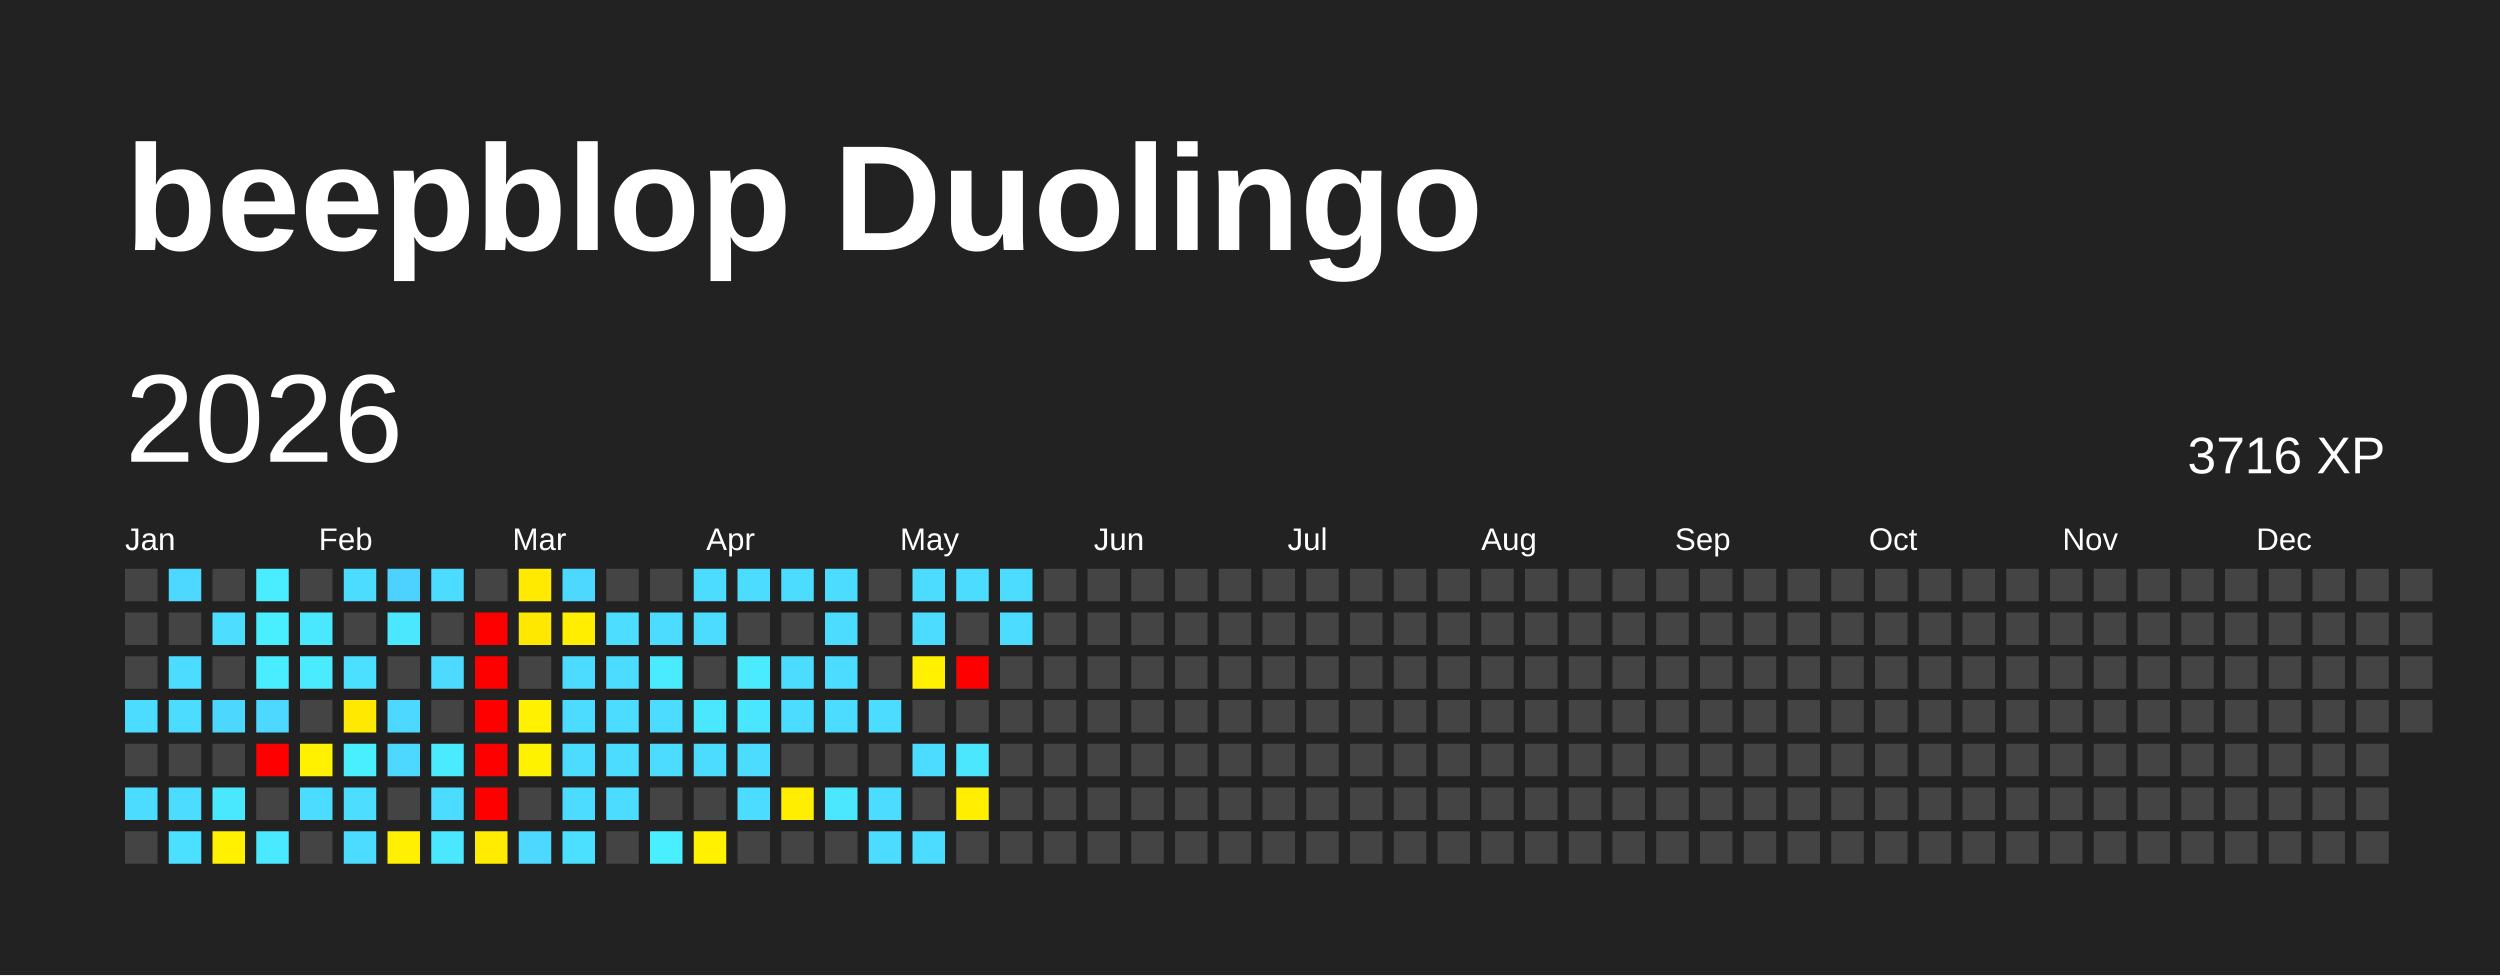
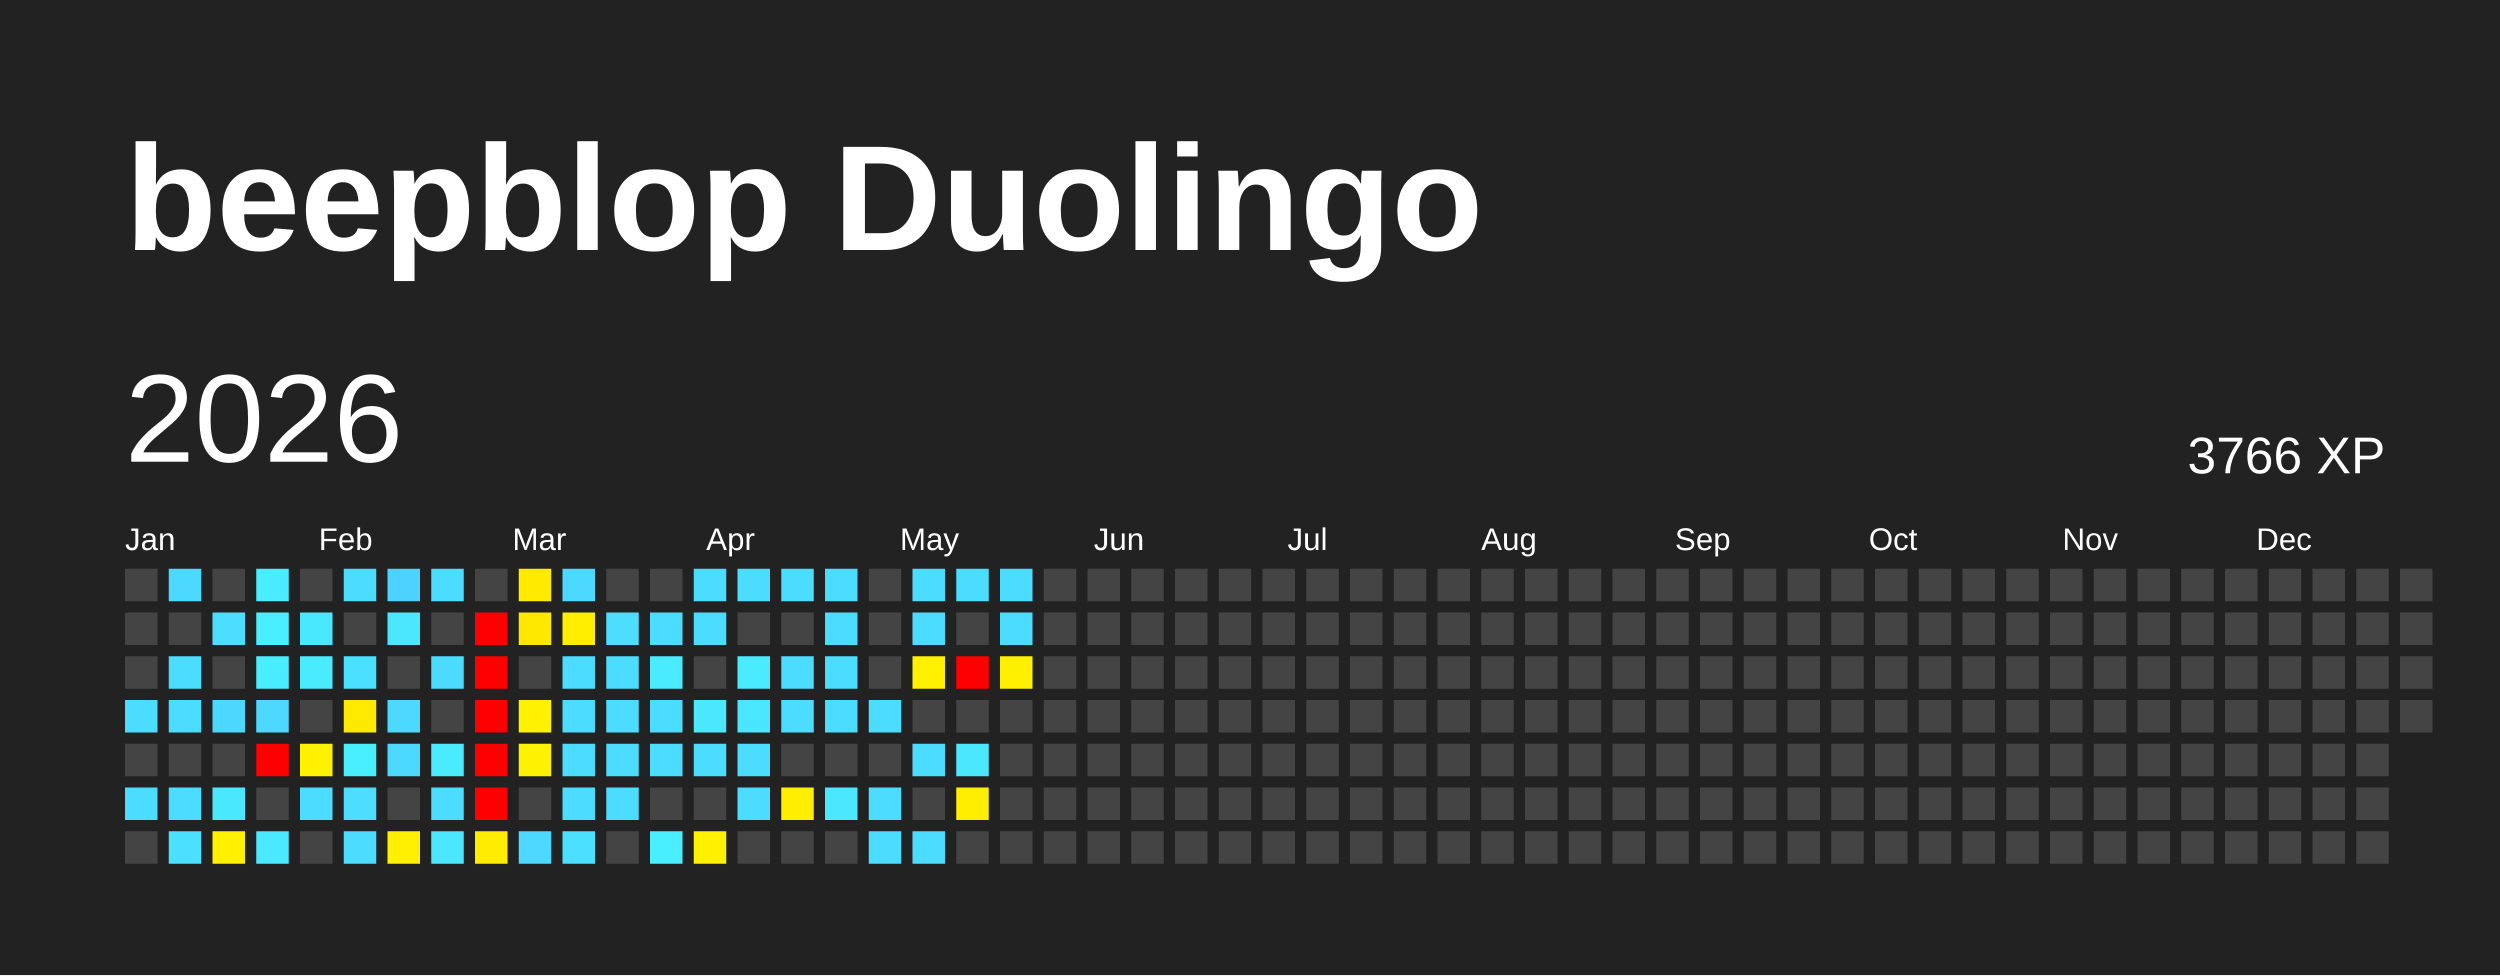
<svg xmlns="http://www.w3.org/2000/svg" baseProfile="full" height="78mm" version="1.1" viewBox="0,0,200,78" width="200mm">
  <defs />
  <rect fill="#222222" height="78" width="200" x="0" y="0" />
  <text fill="#FFFFFF" style="font-size:12px; font-family:Arial; font-weight:bold;" x="10" y="20">beepblop Duolingo</text>
  <text dominant-baseline="hanging" fill="#FFFFFF" style="font-size:10.0px; font-family:Arial;" x="10" y="30">2026</text>
-   <text dominant-baseline="hanging" fill="#FFFFFF" style="font-size:4.125px; font-family:Arial;" x="175" y="35">3716 XP</text>
+   <text dominant-baseline="hanging" fill="#FFFFFF" style="font-size:4.125px; font-family:Arial;" x="175" y="35">3766 XP</text>
  <text fill="#FFFFFF" style="font-size:2.5px; font-family:Arial" x="10.0" y="44">Jan</text>
  <text fill="#FFFFFF" style="font-size:2.5px; font-family:Arial" x="25.5" y="44">Feb</text>
  <text fill="#FFFFFF" style="font-size:2.5px; font-family:Arial" x="41.0" y="44">Mar</text>
  <text fill="#FFFFFF" style="font-size:2.5px; font-family:Arial" x="56.5" y="44">Apr</text>
  <text fill="#FFFFFF" style="font-size:2.5px; font-family:Arial" x="72.0" y="44">May</text>
  <text fill="#FFFFFF" style="font-size:2.5px; font-family:Arial" x="87.5" y="44">Jun</text>
  <text fill="#FFFFFF" style="font-size:2.5px; font-family:Arial" x="103.0" y="44">Jul</text>
  <text fill="#FFFFFF" style="font-size:2.5px; font-family:Arial" x="118.5" y="44">Aug</text>
  <text fill="#FFFFFF" style="font-size:2.5px; font-family:Arial" x="134.0" y="44">Sep</text>
  <text fill="#FFFFFF" style="font-size:2.5px; font-family:Arial" x="149.5" y="44">Oct</text>
  <text fill="#FFFFFF" style="font-size:2.5px; font-family:Arial" x="165.0" y="44">Nov</text>
  <text fill="#FFFFFF" style="font-size:2.5px; font-family:Arial" x="180.5" y="44">Dec</text>
  <rect fill="#444444" height="2.6" width="2.6" x="10.0" y="45.5" />
  <rect fill="#444444" height="2.6" width="2.6" x="10.0" y="49.0" />
  <rect fill="#444444" height="2.6" width="2.6" x="10.0" y="52.5" />
  <rect fill="#4cdcff" height="2.6" width="2.6" x="10.0" y="56.0" />
  <rect fill="#444444" height="2.6" width="2.6" x="10.0" y="59.5" />
  <rect fill="#4cdcff" height="2.6" width="2.6" x="10.0" y="63.0" />
  <rect fill="#444444" height="2.6" width="2.6" x="10.0" y="66.5" />
  <rect fill="#4cd8ff" height="2.6" width="2.6" x="13.5" y="45.5" />
  <rect fill="#444444" height="2.6" width="2.6" x="13.5" y="49.0" />
  <rect fill="#4cdcff" height="2.6" width="2.6" x="13.5" y="52.5" />
  <rect fill="#4cdcff" height="2.6" width="2.6" x="13.5" y="56.0" />
  <rect fill="#444444" height="2.6" width="2.6" x="13.5" y="59.5" />
  <rect fill="#4cdcff" height="2.6" width="2.6" x="13.5" y="63.0" />
  <rect fill="#4be0ff" height="2.6" width="2.6" x="13.5" y="66.5" />
  <rect fill="#444444" height="2.6" width="2.6" x="17.0" y="45.5" />
  <rect fill="#4cddff" height="2.6" width="2.6" x="17.0" y="49.0" />
  <rect fill="#444444" height="2.6" width="2.6" x="17.0" y="52.5" />
  <rect fill="#4cd7ff" height="2.6" width="2.6" x="17.0" y="56.0" />
  <rect fill="#444444" height="2.6" width="2.6" x="17.0" y="59.5" />
  <rect fill="#4ae8ff" height="2.6" width="2.6" x="17.0" y="63.0" />
  <rect fill="#fff100" height="2.6" width="2.6" x="17.0" y="66.5" />
  <rect fill="#49edff" height="2.6" width="2.6" x="20.5" y="45.5" />
  <rect fill="#49eeff" height="2.6" width="2.6" x="20.5" y="49.0" />
  <rect fill="#4aecff" height="2.6" width="2.6" x="20.5" y="52.5" />
  <rect fill="#4cd8ff" height="2.6" width="2.6" x="20.5" y="56.0" />
  <rect fill="red" height="2.6" width="2.6" x="20.5" y="59.5" />
  <rect fill="#444444" height="2.6" width="2.6" x="20.5" y="63.0" />
  <rect fill="#4ae9ff" height="2.6" width="2.6" x="20.5" y="66.5" />
  <rect fill="#444444" height="2.6" width="2.6" x="24.0" y="45.5" />
  <rect fill="#4ae8ff" height="2.6" width="2.6" x="24.0" y="49.0" />
  <rect fill="#4aeaff" height="2.6" width="2.6" x="24.0" y="52.5" />
  <rect fill="#444444" height="2.6" width="2.6" x="24.0" y="56.0" />
  <rect fill="#fff100" height="2.6" width="2.6" x="24.0" y="59.5" />
  <rect fill="#4cdcff" height="2.6" width="2.6" x="24.0" y="63.0" />
  <rect fill="#444444" height="2.6" width="2.6" x="24.0" y="66.5" />
  <rect fill="#4cdcff" height="2.6" width="2.6" x="27.5" y="45.5" />
  <rect fill="#444444" height="2.6" width="2.6" x="27.5" y="49.0" />
  <rect fill="#4be0ff" height="2.6" width="2.6" x="27.5" y="52.5" />
  <rect fill="#ffe900" height="2.6" width="2.6" x="27.5" y="56.0" />
  <rect fill="#49eeff" height="2.6" width="2.6" x="27.5" y="59.5" />
  <rect fill="#4cddff" height="2.6" width="2.6" x="27.5" y="63.0" />
  <rect fill="#4cdcff" height="2.6" width="2.6" x="27.5" y="66.5" />
  <rect fill="#4dd2ff" height="2.6" width="2.6" x="31.0" y="45.5" />
  <rect fill="#4ae7ff" height="2.6" width="2.6" x="31.0" y="49.0" />
  <rect fill="#444444" height="2.6" width="2.6" x="31.0" y="52.5" />
  <rect fill="#4cd8ff" height="2.6" width="2.6" x="31.0" y="56.0" />
  <rect fill="#4cd8ff" height="2.6" width="2.6" x="31.0" y="59.5" />
  <rect fill="#444444" height="2.6" width="2.6" x="31.0" y="63.0" />
  <rect fill="#ffef00" height="2.6" width="2.6" x="31.0" y="66.5" />
  <rect fill="#4cdcff" height="2.6" width="2.6" x="34.5" y="45.5" />
  <rect fill="#444444" height="2.6" width="2.6" x="34.5" y="49.0" />
  <rect fill="#4cdbff" height="2.6" width="2.6" x="34.5" y="52.5" />
  <rect fill="#444444" height="2.6" width="2.6" x="34.5" y="56.0" />
  <rect fill="#4aeaff" height="2.6" width="2.6" x="34.5" y="59.5" />
  <rect fill="#4cdcff" height="2.6" width="2.6" x="34.5" y="63.0" />
  <rect fill="#4ae7ff" height="2.6" width="2.6" x="34.5" y="66.5" />
  <rect fill="#444444" height="2.6" width="2.6" x="38.0" y="45.5" />
  <rect fill="red" height="2.6" width="2.6" x="38.0" y="49.0" />
  <rect fill="red" height="2.6" width="2.6" x="38.0" y="52.5" />
  <rect fill="red" height="2.6" width="2.6" x="38.0" y="56.0" />
  <rect fill="red" height="2.6" width="2.6" x="38.0" y="59.5" />
  <rect fill="red" height="2.6" width="2.6" x="38.0" y="63.0" />
  <rect fill="#ffec00" height="2.6" width="2.6" x="38.0" y="66.5" />
  <rect fill="#ffea00" height="2.6" width="2.6" x="41.5" y="45.5" />
  <rect fill="#ffe800" height="2.6" width="2.6" x="41.5" y="49.0" />
  <rect fill="#444444" height="2.6" width="2.6" x="41.5" y="52.5" />
  <rect fill="#fff100" height="2.6" width="2.6" x="41.5" y="56.0" />
  <rect fill="#fff200" height="2.6" width="2.6" x="41.5" y="59.5" />
  <rect fill="#444444" height="2.6" width="2.6" x="41.5" y="63.0" />
  <rect fill="#4cd8ff" height="2.6" width="2.6" x="41.5" y="66.5" />
  <rect fill="#4cd8ff" height="2.6" width="2.6" x="45.0" y="45.5" />
  <rect fill="#ffee00" height="2.6" width="2.6" x="45.0" y="49.0" />
  <rect fill="#4cdcff" height="2.6" width="2.6" x="45.0" y="52.5" />
  <rect fill="#4cdcff" height="2.6" width="2.6" x="45.0" y="56.0" />
  <rect fill="#4cdcff" height="2.6" width="2.6" x="45.0" y="59.5" />
  <rect fill="#4cdcff" height="2.6" width="2.6" x="45.0" y="63.0" />
  <rect fill="#4be0ff" height="2.6" width="2.6" x="45.0" y="66.5" />
  <rect fill="#444444" height="2.6" width="2.6" x="48.5" y="45.5" />
  <rect fill="#4cddff" height="2.6" width="2.6" x="48.5" y="49.0" />
  <rect fill="#4cdcff" height="2.6" width="2.6" x="48.5" y="52.5" />
  <rect fill="#4cdcff" height="2.6" width="2.6" x="48.5" y="56.0" />
  <rect fill="#4cdcff" height="2.6" width="2.6" x="48.5" y="59.5" />
  <rect fill="#4cdcff" height="2.6" width="2.6" x="48.5" y="63.0" />
  <rect fill="#444444" height="2.6" width="2.6" x="48.5" y="66.5" />
  <rect fill="#444444" height="2.6" width="2.6" x="52.0" y="45.5" />
  <rect fill="#4cdcff" height="2.6" width="2.6" x="52.0" y="49.0" />
  <rect fill="#4aebff" height="2.6" width="2.6" x="52.0" y="52.5" />
  <rect fill="#4cdcff" height="2.6" width="2.6" x="52.0" y="56.0" />
  <rect fill="#4cdcff" height="2.6" width="2.6" x="52.0" y="59.5" />
  <rect fill="#444444" height="2.6" width="2.6" x="52.0" y="63.0" />
  <rect fill="#49eeff" height="2.6" width="2.6" x="52.0" y="66.5" />
  <rect fill="#4cdcff" height="2.6" width="2.6" x="55.5" y="45.5" />
  <rect fill="#4cdcff" height="2.6" width="2.6" x="55.5" y="49.0" />
  <rect fill="#444444" height="2.6" width="2.6" x="55.5" y="52.5" />
  <rect fill="#4ae7ff" height="2.6" width="2.6" x="55.5" y="56.0" />
  <rect fill="#4cdcff" height="2.6" width="2.6" x="55.5" y="59.5" />
  <rect fill="#444444" height="2.6" width="2.6" x="55.5" y="63.0" />
  <rect fill="#fff100" height="2.6" width="2.6" x="55.5" y="66.5" />
  <rect fill="#4cdcff" height="2.6" width="2.6" x="59.0" y="45.5" />
  <rect fill="#444444" height="2.6" width="2.6" x="59.0" y="49.0" />
  <rect fill="#4aeaff" height="2.6" width="2.6" x="59.0" y="52.5" />
  <rect fill="#4ae5ff" height="2.6" width="2.6" x="59.0" y="56.0" />
  <rect fill="#4cdcff" height="2.6" width="2.6" x="59.0" y="59.5" />
  <rect fill="#4cdcff" height="2.6" width="2.6" x="59.0" y="63.0" />
  <rect fill="#444444" height="2.6" width="2.6" x="59.0" y="66.5" />
  <rect fill="#4cdcff" height="2.6" width="2.6" x="62.5" y="45.5" />
  <rect fill="#444444" height="2.6" width="2.6" x="62.5" y="49.0" />
  <rect fill="#4cdcff" height="2.6" width="2.6" x="62.5" y="52.5" />
  <rect fill="#4cdcff" height="2.6" width="2.6" x="62.5" y="56.0" />
  <rect fill="#444444" height="2.6" width="2.6" x="62.5" y="59.5" />
  <rect fill="#ffee00" height="2.6" width="2.6" x="62.5" y="63.0" />
  <rect fill="#444444" height="2.6" width="2.6" x="62.5" y="66.5" />
  <rect fill="#4cdcff" height="2.6" width="2.6" x="66.0" y="45.5" />
  <rect fill="#4cdcff" height="2.6" width="2.6" x="66.0" y="49.0" />
  <rect fill="#4cdcff" height="2.6" width="2.6" x="66.0" y="52.5" />
  <rect fill="#4cdcff" height="2.6" width="2.6" x="66.0" y="56.0" />
  <rect fill="#444444" height="2.6" width="2.6" x="66.0" y="59.5" />
  <rect fill="#4ae7ff" height="2.6" width="2.6" x="66.0" y="63.0" />
  <rect fill="#444444" height="2.6" width="2.6" x="66.0" y="66.5" />
  <rect fill="#444444" height="2.6" width="2.6" x="69.5" y="45.5" />
  <rect fill="#444444" height="2.6" width="2.6" x="69.5" y="49.0" />
  <rect fill="#444444" height="2.6" width="2.6" x="69.5" y="52.5" />
  <rect fill="#4cdcff" height="2.6" width="2.6" x="69.5" y="56.0" />
  <rect fill="#444444" height="2.6" width="2.6" x="69.5" y="59.5" />
  <rect fill="#4cdcff" height="2.6" width="2.6" x="69.5" y="63.0" />
  <rect fill="#4cdcff" height="2.6" width="2.6" x="69.5" y="66.5" />
  <rect fill="#4cdcff" height="2.6" width="2.6" x="73.0" y="45.5" />
  <rect fill="#4cdcff" height="2.6" width="2.6" x="73.0" y="49.0" />
  <rect fill="#fff100" height="2.6" width="2.6" x="73.0" y="52.5" />
  <rect fill="#444444" height="2.6" width="2.6" x="73.0" y="56.0" />
  <rect fill="#4cdcff" height="2.6" width="2.6" x="73.0" y="59.5" />
  <rect fill="#444444" height="2.6" width="2.6" x="73.0" y="63.0" />
  <rect fill="#4cdcff" height="2.6" width="2.6" x="73.0" y="66.5" />
  <rect fill="#4cdcff" height="2.6" width="2.6" x="76.5" y="45.5" />
  <rect fill="#444444" height="2.6" width="2.6" x="76.5" y="49.0" />
  <rect fill="red" height="2.6" width="2.6" x="76.5" y="52.5" />
  <rect fill="#444444" height="2.6" width="2.6" x="76.5" y="56.0" />
  <rect fill="#4ae7ff" height="2.6" width="2.6" x="76.5" y="59.5" />
  <rect fill="#ffee00" height="2.6" width="2.6" x="76.5" y="63.0" />
  <rect fill="#444444" height="2.6" width="2.6" x="76.5" y="66.5" />
  <rect fill="#4cdcff" height="2.6" width="2.6" x="80.0" y="45.5" />
  <rect fill="#4cdcff" height="2.6" width="2.6" x="80.0" y="49.0" />
-   <rect fill="#444444" height="2.6" width="2.6" x="80.0" y="52.5" />
+   <rect fill="#ffef00" height="2.6" width="2.6" x="80.0" y="52.5" />
  <rect fill="#444444" height="2.6" width="2.6" x="80.0" y="56.0" />
  <rect fill="#444444" height="2.6" width="2.6" x="80.0" y="59.5" />
  <rect fill="#444444" height="2.6" width="2.6" x="80.0" y="63.0" />
  <rect fill="#444444" height="2.6" width="2.6" x="80.0" y="66.5" />
  <rect fill="#444444" height="2.6" width="2.6" x="83.5" y="45.5" />
  <rect fill="#444444" height="2.6" width="2.6" x="83.5" y="49.0" />
  <rect fill="#444444" height="2.6" width="2.6" x="83.5" y="52.5" />
  <rect fill="#444444" height="2.6" width="2.6" x="83.5" y="56.0" />
  <rect fill="#444444" height="2.6" width="2.6" x="83.5" y="59.5" />
  <rect fill="#444444" height="2.6" width="2.6" x="83.5" y="63.0" />
  <rect fill="#444444" height="2.6" width="2.6" x="83.5" y="66.5" />
  <rect fill="#444444" height="2.6" width="2.6" x="87.0" y="45.5" />
  <rect fill="#444444" height="2.6" width="2.6" x="87.0" y="49.0" />
  <rect fill="#444444" height="2.6" width="2.6" x="87.0" y="52.5" />
  <rect fill="#444444" height="2.6" width="2.6" x="87.0" y="56.0" />
  <rect fill="#444444" height="2.6" width="2.6" x="87.0" y="59.5" />
  <rect fill="#444444" height="2.6" width="2.6" x="87.0" y="63.0" />
  <rect fill="#444444" height="2.6" width="2.6" x="87.0" y="66.5" />
  <rect fill="#444444" height="2.6" width="2.6" x="90.5" y="45.5" />
  <rect fill="#444444" height="2.6" width="2.6" x="90.5" y="49.0" />
  <rect fill="#444444" height="2.6" width="2.6" x="90.5" y="52.5" />
  <rect fill="#444444" height="2.6" width="2.6" x="90.5" y="56.0" />
  <rect fill="#444444" height="2.6" width="2.6" x="90.5" y="59.5" />
  <rect fill="#444444" height="2.6" width="2.6" x="90.5" y="63.0" />
  <rect fill="#444444" height="2.6" width="2.6" x="90.5" y="66.5" />
  <rect fill="#444444" height="2.6" width="2.6" x="94.0" y="45.5" />
  <rect fill="#444444" height="2.6" width="2.6" x="94.0" y="49.0" />
  <rect fill="#444444" height="2.6" width="2.6" x="94.0" y="52.5" />
  <rect fill="#444444" height="2.6" width="2.6" x="94.0" y="56.0" />
  <rect fill="#444444" height="2.6" width="2.6" x="94.0" y="59.5" />
  <rect fill="#444444" height="2.6" width="2.6" x="94.0" y="63.0" />
  <rect fill="#444444" height="2.6" width="2.6" x="94.0" y="66.5" />
  <rect fill="#444444" height="2.6" width="2.6" x="97.5" y="45.5" />
  <rect fill="#444444" height="2.6" width="2.6" x="97.5" y="49.0" />
  <rect fill="#444444" height="2.6" width="2.6" x="97.5" y="52.5" />
  <rect fill="#444444" height="2.6" width="2.6" x="97.5" y="56.0" />
  <rect fill="#444444" height="2.6" width="2.6" x="97.5" y="59.5" />
  <rect fill="#444444" height="2.6" width="2.6" x="97.5" y="63.0" />
  <rect fill="#444444" height="2.6" width="2.6" x="97.5" y="66.5" />
  <rect fill="#444444" height="2.6" width="2.6" x="101.0" y="45.5" />
  <rect fill="#444444" height="2.6" width="2.6" x="101.0" y="49.0" />
  <rect fill="#444444" height="2.6" width="2.6" x="101.0" y="52.5" />
  <rect fill="#444444" height="2.6" width="2.6" x="101.0" y="56.0" />
  <rect fill="#444444" height="2.6" width="2.6" x="101.0" y="59.5" />
  <rect fill="#444444" height="2.6" width="2.6" x="101.0" y="63.0" />
  <rect fill="#444444" height="2.6" width="2.6" x="101.0" y="66.5" />
  <rect fill="#444444" height="2.6" width="2.6" x="104.5" y="45.5" />
  <rect fill="#444444" height="2.6" width="2.6" x="104.5" y="49.0" />
  <rect fill="#444444" height="2.6" width="2.6" x="104.5" y="52.5" />
  <rect fill="#444444" height="2.6" width="2.6" x="104.5" y="56.0" />
  <rect fill="#444444" height="2.6" width="2.6" x="104.5" y="59.5" />
  <rect fill="#444444" height="2.6" width="2.6" x="104.5" y="63.0" />
  <rect fill="#444444" height="2.6" width="2.6" x="104.5" y="66.5" />
  <rect fill="#444444" height="2.6" width="2.6" x="108.0" y="45.5" />
  <rect fill="#444444" height="2.6" width="2.6" x="108.0" y="49.0" />
  <rect fill="#444444" height="2.6" width="2.6" x="108.0" y="52.5" />
  <rect fill="#444444" height="2.6" width="2.6" x="108.0" y="56.0" />
  <rect fill="#444444" height="2.6" width="2.6" x="108.0" y="59.5" />
  <rect fill="#444444" height="2.6" width="2.6" x="108.0" y="63.0" />
  <rect fill="#444444" height="2.6" width="2.6" x="108.0" y="66.5" />
  <rect fill="#444444" height="2.6" width="2.6" x="111.5" y="45.5" />
  <rect fill="#444444" height="2.6" width="2.6" x="111.5" y="49.0" />
  <rect fill="#444444" height="2.6" width="2.6" x="111.5" y="52.5" />
  <rect fill="#444444" height="2.6" width="2.6" x="111.5" y="56.0" />
  <rect fill="#444444" height="2.6" width="2.6" x="111.5" y="59.5" />
  <rect fill="#444444" height="2.6" width="2.6" x="111.5" y="63.0" />
  <rect fill="#444444" height="2.6" width="2.6" x="111.5" y="66.5" />
  <rect fill="#444444" height="2.6" width="2.6" x="115.0" y="45.5" />
  <rect fill="#444444" height="2.6" width="2.6" x="115.0" y="49.0" />
  <rect fill="#444444" height="2.6" width="2.6" x="115.0" y="52.5" />
  <rect fill="#444444" height="2.6" width="2.6" x="115.0" y="56.0" />
  <rect fill="#444444" height="2.6" width="2.6" x="115.0" y="59.5" />
  <rect fill="#444444" height="2.6" width="2.6" x="115.0" y="63.0" />
  <rect fill="#444444" height="2.6" width="2.6" x="115.0" y="66.5" />
  <rect fill="#444444" height="2.6" width="2.6" x="118.5" y="45.5" />
  <rect fill="#444444" height="2.6" width="2.6" x="118.5" y="49.0" />
  <rect fill="#444444" height="2.6" width="2.6" x="118.5" y="52.5" />
  <rect fill="#444444" height="2.6" width="2.6" x="118.5" y="56.0" />
  <rect fill="#444444" height="2.6" width="2.6" x="118.5" y="59.5" />
  <rect fill="#444444" height="2.6" width="2.6" x="118.5" y="63.0" />
  <rect fill="#444444" height="2.6" width="2.6" x="118.5" y="66.5" />
  <rect fill="#444444" height="2.6" width="2.6" x="122.0" y="45.5" />
  <rect fill="#444444" height="2.6" width="2.6" x="122.0" y="49.0" />
  <rect fill="#444444" height="2.6" width="2.6" x="122.0" y="52.5" />
  <rect fill="#444444" height="2.6" width="2.6" x="122.0" y="56.0" />
  <rect fill="#444444" height="2.6" width="2.6" x="122.0" y="59.5" />
  <rect fill="#444444" height="2.6" width="2.6" x="122.0" y="63.0" />
  <rect fill="#444444" height="2.6" width="2.6" x="122.0" y="66.5" />
  <rect fill="#444444" height="2.6" width="2.6" x="125.5" y="45.5" />
  <rect fill="#444444" height="2.6" width="2.6" x="125.5" y="49.0" />
  <rect fill="#444444" height="2.6" width="2.6" x="125.5" y="52.5" />
  <rect fill="#444444" height="2.6" width="2.6" x="125.5" y="56.0" />
  <rect fill="#444444" height="2.6" width="2.6" x="125.5" y="59.5" />
  <rect fill="#444444" height="2.6" width="2.6" x="125.5" y="63.0" />
  <rect fill="#444444" height="2.6" width="2.6" x="125.5" y="66.5" />
  <rect fill="#444444" height="2.6" width="2.6" x="129.0" y="45.5" />
  <rect fill="#444444" height="2.6" width="2.6" x="129.0" y="49.0" />
  <rect fill="#444444" height="2.6" width="2.6" x="129.0" y="52.5" />
  <rect fill="#444444" height="2.6" width="2.6" x="129.0" y="56.0" />
  <rect fill="#444444" height="2.6" width="2.6" x="129.0" y="59.5" />
  <rect fill="#444444" height="2.6" width="2.6" x="129.0" y="63.0" />
  <rect fill="#444444" height="2.6" width="2.6" x="129.0" y="66.5" />
  <rect fill="#444444" height="2.6" width="2.6" x="132.5" y="45.5" />
  <rect fill="#444444" height="2.6" width="2.6" x="132.5" y="49.0" />
  <rect fill="#444444" height="2.6" width="2.6" x="132.5" y="52.5" />
  <rect fill="#444444" height="2.6" width="2.6" x="132.5" y="56.0" />
  <rect fill="#444444" height="2.6" width="2.6" x="132.5" y="59.5" />
  <rect fill="#444444" height="2.6" width="2.6" x="132.5" y="63.0" />
  <rect fill="#444444" height="2.6" width="2.6" x="132.5" y="66.5" />
  <rect fill="#444444" height="2.6" width="2.6" x="136.0" y="45.5" />
  <rect fill="#444444" height="2.6" width="2.6" x="136.0" y="49.0" />
  <rect fill="#444444" height="2.6" width="2.6" x="136.0" y="52.5" />
  <rect fill="#444444" height="2.6" width="2.6" x="136.0" y="56.0" />
  <rect fill="#444444" height="2.6" width="2.6" x="136.0" y="59.5" />
  <rect fill="#444444" height="2.6" width="2.6" x="136.0" y="63.0" />
  <rect fill="#444444" height="2.6" width="2.6" x="136.0" y="66.5" />
  <rect fill="#444444" height="2.6" width="2.6" x="139.5" y="45.5" />
  <rect fill="#444444" height="2.6" width="2.6" x="139.5" y="49.0" />
  <rect fill="#444444" height="2.6" width="2.6" x="139.5" y="52.5" />
  <rect fill="#444444" height="2.6" width="2.6" x="139.5" y="56.0" />
  <rect fill="#444444" height="2.6" width="2.6" x="139.5" y="59.5" />
  <rect fill="#444444" height="2.6" width="2.6" x="139.5" y="63.0" />
  <rect fill="#444444" height="2.6" width="2.6" x="139.5" y="66.5" />
  <rect fill="#444444" height="2.6" width="2.6" x="143.0" y="45.5" />
  <rect fill="#444444" height="2.6" width="2.6" x="143.0" y="49.0" />
  <rect fill="#444444" height="2.6" width="2.6" x="143.0" y="52.5" />
  <rect fill="#444444" height="2.6" width="2.6" x="143.0" y="56.0" />
  <rect fill="#444444" height="2.6" width="2.6" x="143.0" y="59.5" />
  <rect fill="#444444" height="2.6" width="2.6" x="143.0" y="63.0" />
  <rect fill="#444444" height="2.6" width="2.6" x="143.0" y="66.5" />
  <rect fill="#444444" height="2.6" width="2.6" x="146.5" y="45.5" />
  <rect fill="#444444" height="2.6" width="2.6" x="146.5" y="49.0" />
  <rect fill="#444444" height="2.6" width="2.6" x="146.5" y="52.5" />
  <rect fill="#444444" height="2.6" width="2.6" x="146.5" y="56.0" />
  <rect fill="#444444" height="2.6" width="2.6" x="146.5" y="59.5" />
  <rect fill="#444444" height="2.6" width="2.6" x="146.5" y="63.0" />
  <rect fill="#444444" height="2.6" width="2.6" x="146.5" y="66.5" />
  <rect fill="#444444" height="2.6" width="2.6" x="150.0" y="45.5" />
  <rect fill="#444444" height="2.6" width="2.6" x="150.0" y="49.0" />
  <rect fill="#444444" height="2.6" width="2.6" x="150.0" y="52.5" />
  <rect fill="#444444" height="2.6" width="2.6" x="150.0" y="56.0" />
  <rect fill="#444444" height="2.6" width="2.6" x="150.0" y="59.5" />
  <rect fill="#444444" height="2.6" width="2.6" x="150.0" y="63.0" />
  <rect fill="#444444" height="2.6" width="2.6" x="150.0" y="66.5" />
  <rect fill="#444444" height="2.6" width="2.6" x="153.5" y="45.5" />
  <rect fill="#444444" height="2.6" width="2.6" x="153.5" y="49.0" />
  <rect fill="#444444" height="2.6" width="2.6" x="153.5" y="52.5" />
  <rect fill="#444444" height="2.6" width="2.6" x="153.5" y="56.0" />
  <rect fill="#444444" height="2.6" width="2.6" x="153.5" y="59.5" />
  <rect fill="#444444" height="2.6" width="2.6" x="153.5" y="63.0" />
  <rect fill="#444444" height="2.6" width="2.6" x="153.5" y="66.5" />
  <rect fill="#444444" height="2.6" width="2.6" x="157.0" y="45.5" />
  <rect fill="#444444" height="2.6" width="2.6" x="157.0" y="49.0" />
  <rect fill="#444444" height="2.6" width="2.6" x="157.0" y="52.5" />
  <rect fill="#444444" height="2.6" width="2.6" x="157.0" y="56.0" />
  <rect fill="#444444" height="2.6" width="2.6" x="157.0" y="59.5" />
  <rect fill="#444444" height="2.6" width="2.6" x="157.0" y="63.0" />
  <rect fill="#444444" height="2.6" width="2.6" x="157.0" y="66.5" />
  <rect fill="#444444" height="2.6" width="2.6" x="160.5" y="45.5" />
  <rect fill="#444444" height="2.6" width="2.6" x="160.5" y="49.0" />
  <rect fill="#444444" height="2.6" width="2.6" x="160.5" y="52.5" />
  <rect fill="#444444" height="2.6" width="2.6" x="160.5" y="56.0" />
  <rect fill="#444444" height="2.6" width="2.6" x="160.5" y="59.5" />
  <rect fill="#444444" height="2.6" width="2.6" x="160.5" y="63.0" />
  <rect fill="#444444" height="2.6" width="2.6" x="160.5" y="66.5" />
  <rect fill="#444444" height="2.6" width="2.6" x="164.0" y="45.5" />
  <rect fill="#444444" height="2.6" width="2.6" x="164.0" y="49.0" />
  <rect fill="#444444" height="2.6" width="2.6" x="164.0" y="52.5" />
  <rect fill="#444444" height="2.6" width="2.6" x="164.0" y="56.0" />
  <rect fill="#444444" height="2.6" width="2.6" x="164.0" y="59.5" />
  <rect fill="#444444" height="2.6" width="2.6" x="164.0" y="63.0" />
  <rect fill="#444444" height="2.6" width="2.6" x="164.0" y="66.5" />
  <rect fill="#444444" height="2.6" width="2.6" x="167.5" y="45.5" />
  <rect fill="#444444" height="2.6" width="2.6" x="167.5" y="49.0" />
  <rect fill="#444444" height="2.6" width="2.6" x="167.5" y="52.5" />
  <rect fill="#444444" height="2.6" width="2.6" x="167.5" y="56.0" />
  <rect fill="#444444" height="2.6" width="2.6" x="167.5" y="59.5" />
  <rect fill="#444444" height="2.6" width="2.6" x="167.5" y="63.0" />
  <rect fill="#444444" height="2.6" width="2.6" x="167.5" y="66.5" />
  <rect fill="#444444" height="2.6" width="2.6" x="171.0" y="45.5" />
  <rect fill="#444444" height="2.6" width="2.6" x="171.0" y="49.0" />
  <rect fill="#444444" height="2.6" width="2.6" x="171.0" y="52.5" />
  <rect fill="#444444" height="2.6" width="2.6" x="171.0" y="56.0" />
  <rect fill="#444444" height="2.6" width="2.6" x="171.0" y="59.5" />
  <rect fill="#444444" height="2.6" width="2.6" x="171.0" y="63.0" />
  <rect fill="#444444" height="2.6" width="2.6" x="171.0" y="66.5" />
  <rect fill="#444444" height="2.6" width="2.6" x="174.5" y="45.5" />
  <rect fill="#444444" height="2.6" width="2.6" x="174.5" y="49.0" />
  <rect fill="#444444" height="2.6" width="2.6" x="174.5" y="52.5" />
  <rect fill="#444444" height="2.6" width="2.6" x="174.5" y="56.0" />
  <rect fill="#444444" height="2.6" width="2.6" x="174.5" y="59.5" />
  <rect fill="#444444" height="2.6" width="2.6" x="174.5" y="63.0" />
  <rect fill="#444444" height="2.6" width="2.6" x="174.5" y="66.5" />
  <rect fill="#444444" height="2.6" width="2.6" x="178.0" y="45.5" />
  <rect fill="#444444" height="2.6" width="2.6" x="178.0" y="49.0" />
  <rect fill="#444444" height="2.6" width="2.6" x="178.0" y="52.5" />
  <rect fill="#444444" height="2.6" width="2.6" x="178.0" y="56.0" />
  <rect fill="#444444" height="2.6" width="2.6" x="178.0" y="59.5" />
  <rect fill="#444444" height="2.6" width="2.6" x="178.0" y="63.0" />
  <rect fill="#444444" height="2.6" width="2.6" x="178.0" y="66.5" />
  <rect fill="#444444" height="2.6" width="2.6" x="181.5" y="45.5" />
  <rect fill="#444444" height="2.6" width="2.6" x="181.5" y="49.0" />
  <rect fill="#444444" height="2.6" width="2.6" x="181.5" y="52.5" />
  <rect fill="#444444" height="2.6" width="2.6" x="181.5" y="56.0" />
  <rect fill="#444444" height="2.6" width="2.6" x="181.5" y="59.5" />
  <rect fill="#444444" height="2.6" width="2.6" x="181.5" y="63.0" />
  <rect fill="#444444" height="2.6" width="2.6" x="181.5" y="66.5" />
  <rect fill="#444444" height="2.6" width="2.6" x="185.0" y="45.5" />
  <rect fill="#444444" height="2.6" width="2.6" x="185.0" y="49.0" />
  <rect fill="#444444" height="2.6" width="2.6" x="185.0" y="52.5" />
  <rect fill="#444444" height="2.6" width="2.6" x="185.0" y="56.0" />
  <rect fill="#444444" height="2.6" width="2.6" x="185.0" y="59.5" />
  <rect fill="#444444" height="2.6" width="2.6" x="185.0" y="63.0" />
  <rect fill="#444444" height="2.6" width="2.6" x="185.0" y="66.5" />
  <rect fill="#444444" height="2.6" width="2.6" x="188.5" y="45.5" />
  <rect fill="#444444" height="2.6" width="2.6" x="188.5" y="49.0" />
  <rect fill="#444444" height="2.6" width="2.6" x="188.5" y="52.5" />
  <rect fill="#444444" height="2.6" width="2.6" x="188.5" y="56.0" />
  <rect fill="#444444" height="2.6" width="2.6" x="188.5" y="59.5" />
  <rect fill="#444444" height="2.6" width="2.6" x="188.5" y="63.0" />
  <rect fill="#444444" height="2.6" width="2.6" x="188.5" y="66.5" />
  <rect fill="#444444" height="2.6" width="2.6" x="192.0" y="45.5" />
  <rect fill="#444444" height="2.6" width="2.6" x="192.0" y="49.0" />
  <rect fill="#444444" height="2.6" width="2.6" x="192.0" y="52.5" />
  <rect fill="#444444" height="2.6" width="2.6" x="192.0" y="56.0" />
</svg>
